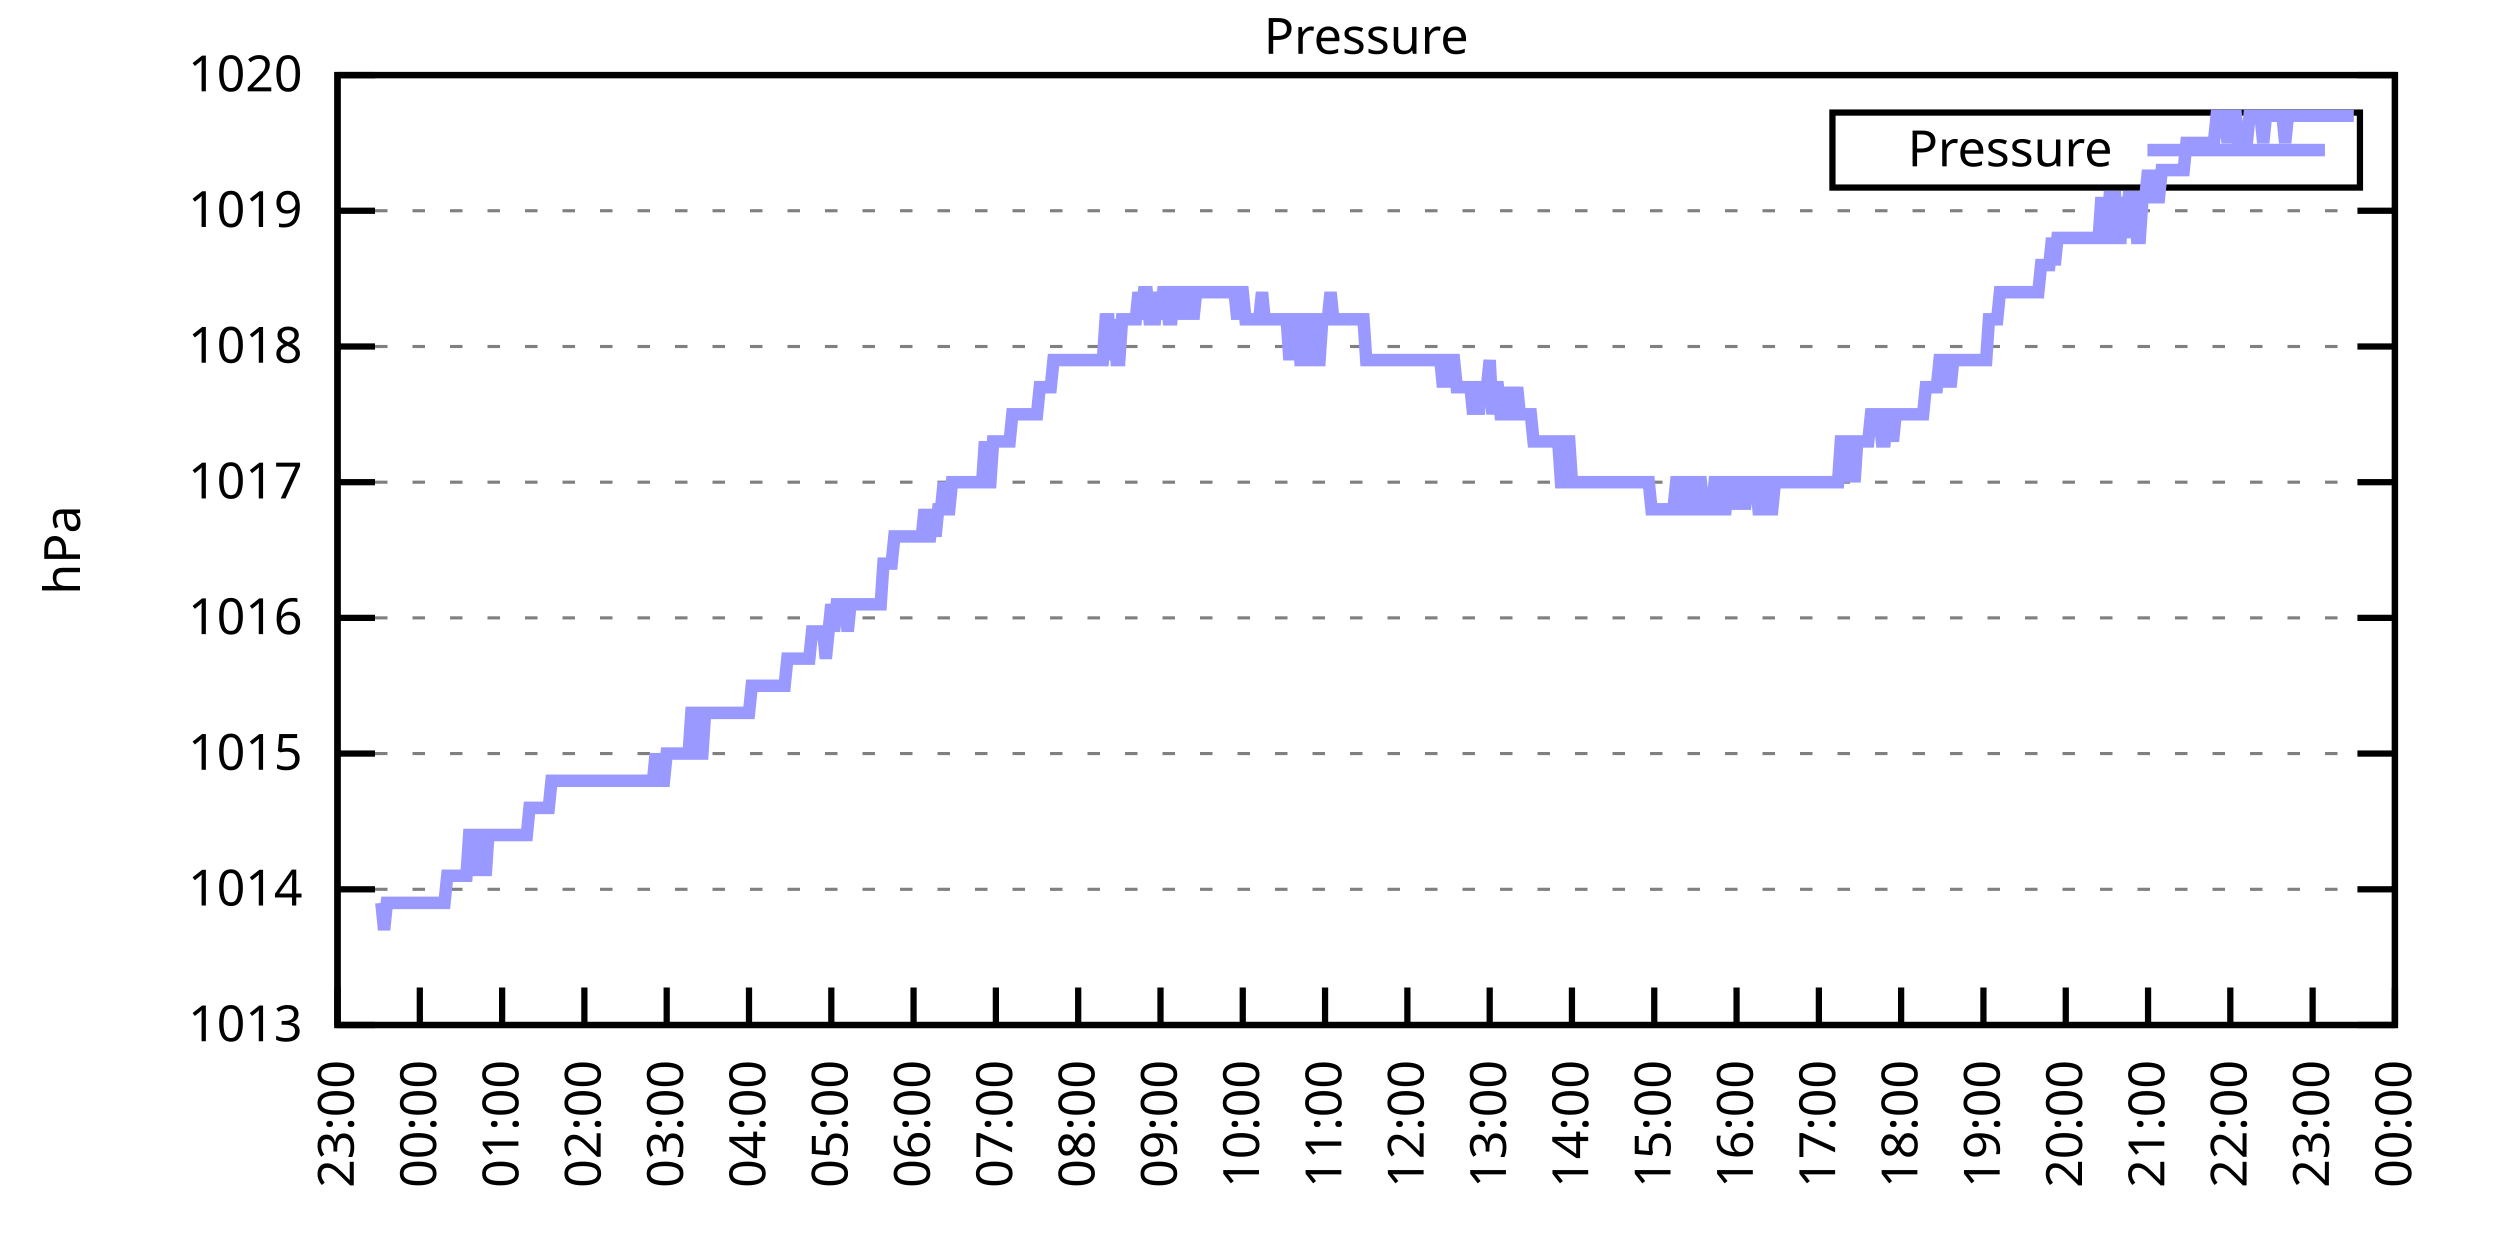
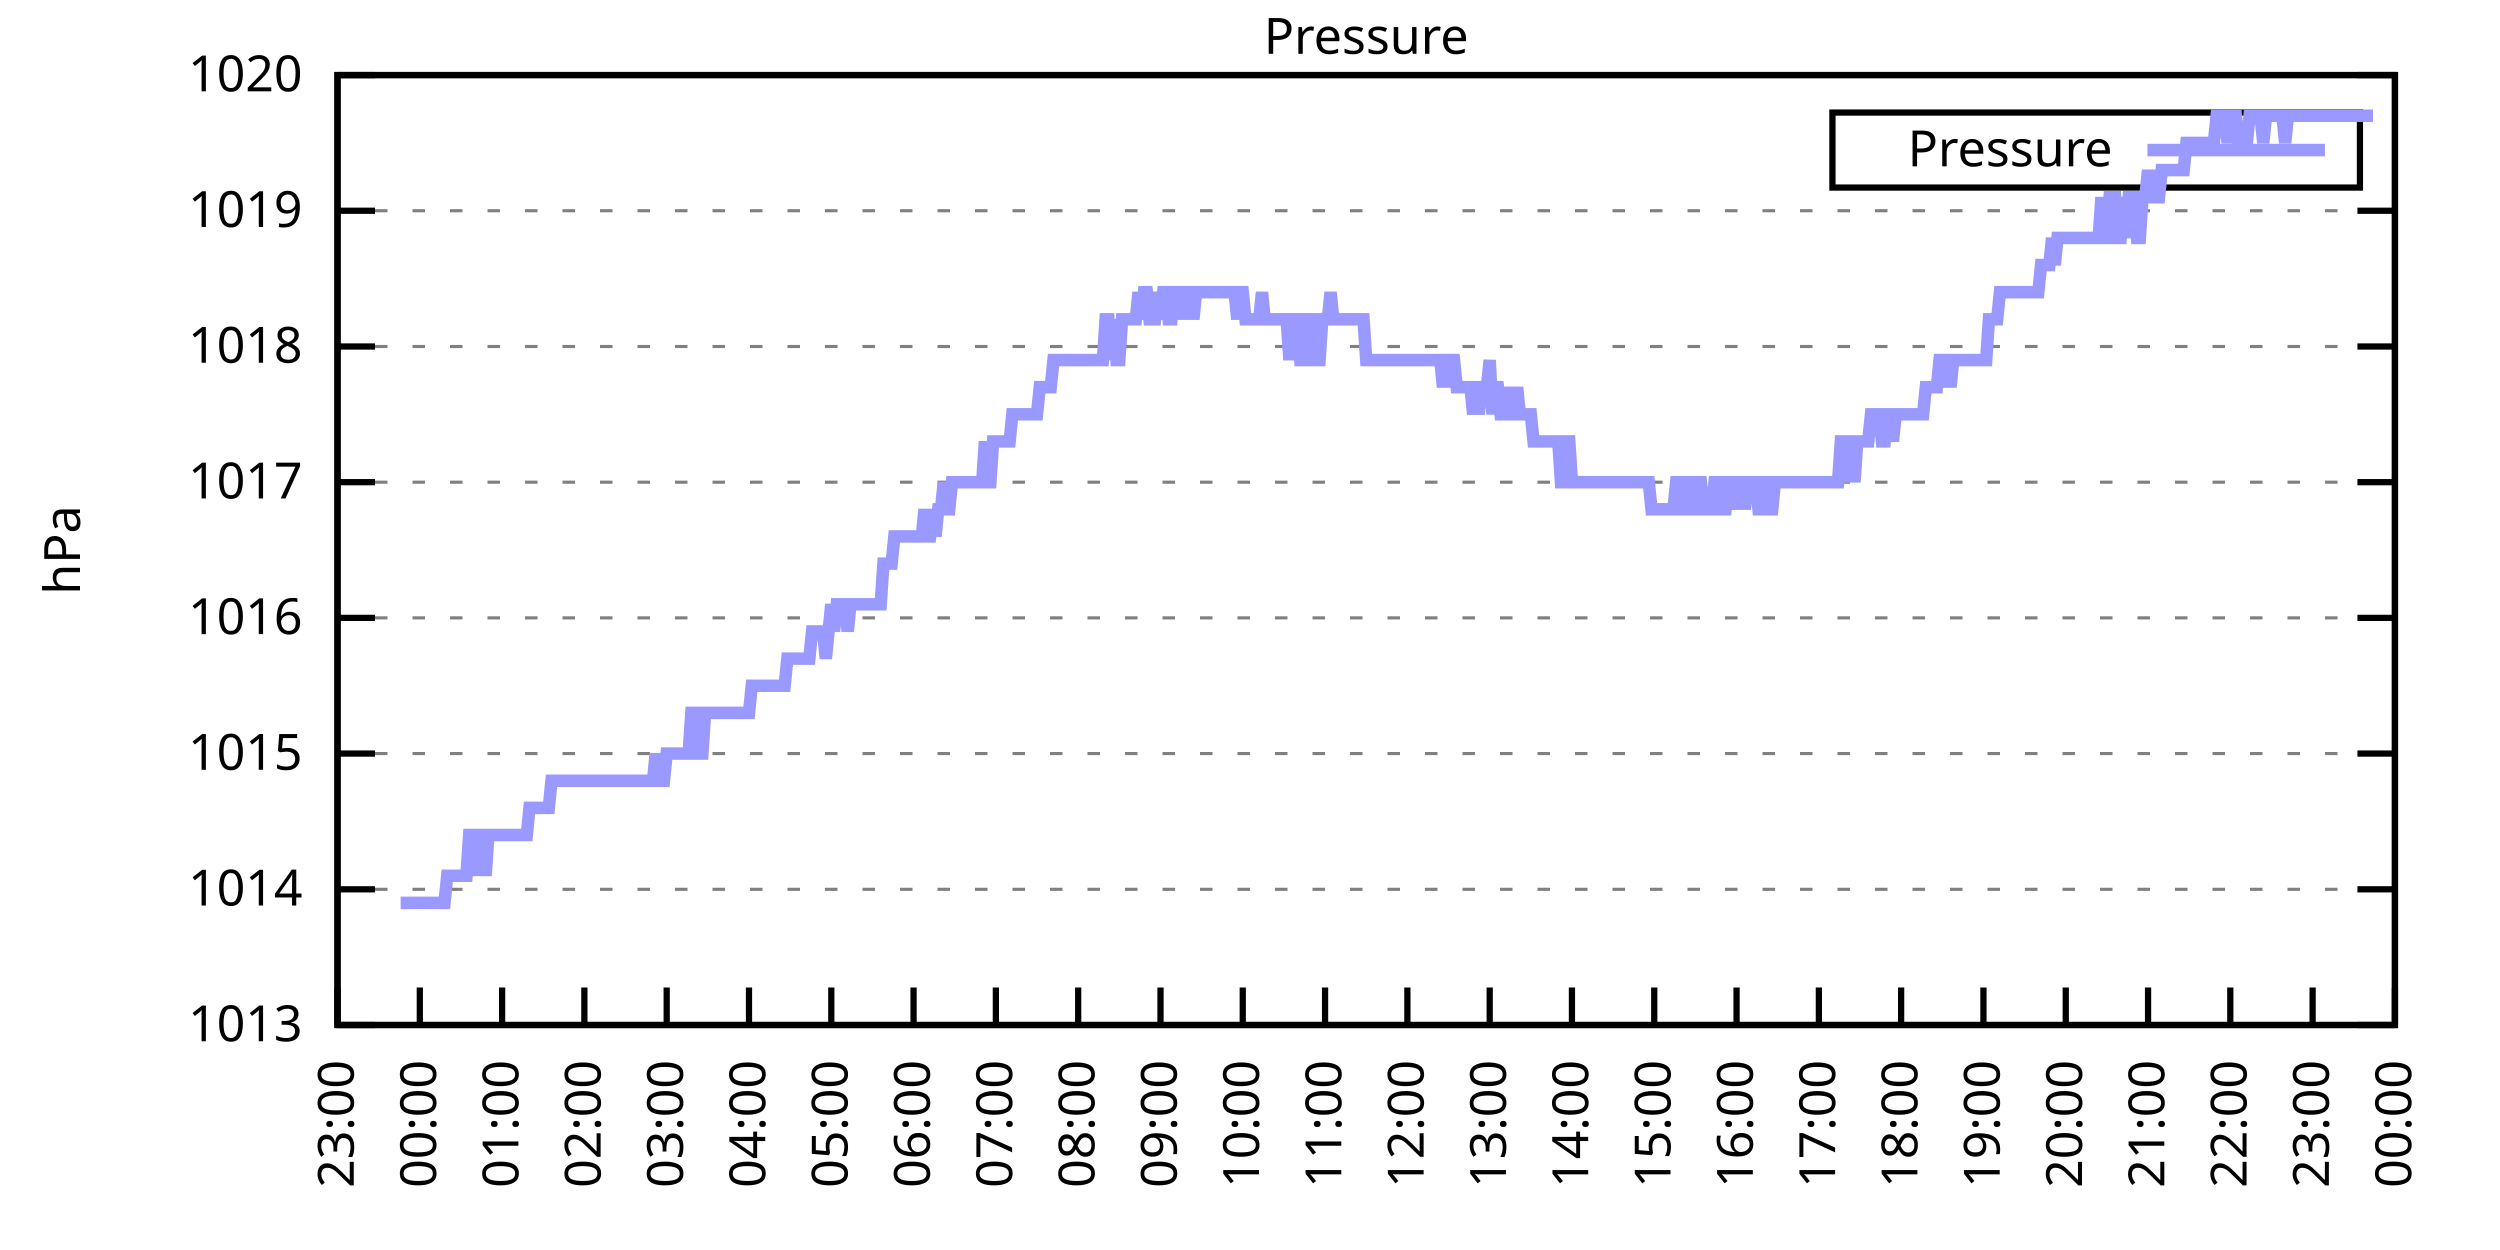
<svg xmlns="http://www.w3.org/2000/svg" xmlns:xlink="http://www.w3.org/1999/xlink" width="400" height="200" viewBox="0 0 400 200">
  <g id="gnuplot_canvas">
    <rect x="0" y="0" width="400" height="200" fill="none" />
    <defs>
      <circle id="gpDot" r="0.5" stroke-width="0.5" stroke="currentColor" />
      <path id="gpPt0" stroke-width="0.333" stroke="currentColor" d="M-1,0 h2 M0,-1 v2" />
      <path id="gpPt1" stroke-width="0.333" stroke="currentColor" d="M-1,-1 L1,1 M1,-1 L-1,1" />
      <path id="gpPt2" stroke-width="0.333" stroke="currentColor" d="M-1,0 L1,0 M0,-1 L0,1 M-1,-1 L1,1 M-1,1 L1,-1" />
      <rect id="gpPt3" stroke-width="0.333" stroke="currentColor" x="-1" y="-1" width="2" height="2" />
      <rect id="gpPt4" stroke-width="0.333" stroke="currentColor" fill="currentColor" x="-1" y="-1" width="2" height="2" />
      <circle id="gpPt5" stroke-width="0.333" stroke="currentColor" cx="0" cy="0" r="1" />
      <use xlink:href="#gpPt5" id="gpPt6" fill="currentColor" stroke="none" />
      <path id="gpPt7" stroke-width="0.333" stroke="currentColor" d="M0,-1.33 L-1.33,0.67 L1.33,0.67 z" />
      <use xlink:href="#gpPt7" id="gpPt8" fill="currentColor" stroke="none" />
      <use xlink:href="#gpPt7" id="gpPt9" stroke="currentColor" transform="rotate(180)" />
      <use xlink:href="#gpPt9" id="gpPt10" fill="currentColor" stroke="none" />
      <use xlink:href="#gpPt3" id="gpPt11" stroke="currentColor" transform="rotate(45)" />
      <use xlink:href="#gpPt11" id="gpPt12" fill="currentColor" stroke="none" />
      <path id="gpPt13" stroke-width="0.333" stroke="currentColor" d="M0,1.330 L1.265,0.411 L0.782,-1.067 L-0.782,-1.076 L-1.265,0.411 z" />
      <use xlink:href="#gpPt13" id="gpPt14" fill="currentColor" stroke="none" />
      <filter id="textbox" filterUnits="objectBoundingBox" x="0" y="0" height="1" width="1">
        <feFlood flood-color="white" flood-opacity="1" result="bgnd" />
        <feComposite in="SourceGraphic" in2="bgnd" operator="atop" />
      </filter>
      <filter id="greybox" filterUnits="objectBoundingBox" x="0" y="0" height="1" width="1">
        <feFlood flood-color="lightgrey" flood-opacity="1" result="grey" />
        <feComposite in="SourceGraphic" in2="grey" operator="atop" />
      </filter>
    </defs>
    <g fill="none" color="white" stroke="currentColor" stroke-width="1.00" stroke-linecap="butt" stroke-linejoin="miter">
</g>
    <g fill="none" color="black" stroke="currentColor" stroke-width="1.00" stroke-linecap="butt" stroke-linejoin="miter">
      <g stroke="none" shape-rendering="crispEdges">
        <polygon fill="rgb(255, 255, 255)" points="54.00,164.00 383.18,164.00 383.18,12.02 54.00,12.02 " />
      </g>
    </g>
    <g fill="none" color="black" stroke="currentColor" stroke-width="1.00" stroke-linecap="butt" stroke-linejoin="miter">
</g>
    <g fill="none" color="black" stroke="black" stroke-width="0.50" stroke-linecap="butt" stroke-linejoin="miter">
</g>
    <g fill="none" color="gray" stroke="currentColor" stroke-width="0.50" stroke-linecap="butt" stroke-linejoin="miter">
      <path stroke="gray" stroke-dasharray="2,4" class="gridline" d="M54.00,164.00 L383.19,164.00  " />
    </g>
    <g fill="none" color="gray" stroke="gray" stroke-width="1.00" stroke-linecap="butt" stroke-linejoin="miter">
</g>
    <g fill="none" color="black" stroke="currentColor" stroke-width="1.00" stroke-linecap="butt" stroke-linejoin="miter">
      <path stroke="black" d="M54.00,164.00 L60.00,164.00 M383.19,164.00 L377.19,164.00  " />
      <g transform="translate(48.40,166.60)" stroke="none" fill="black" font-family="Sans" font-size="8.00" text-anchor="end">
        <text>
          <tspan font-family="Sans"> 1013</tspan>
        </text>
      </g>
    </g>
    <g fill="none" color="black" stroke="currentColor" stroke-width="1.00" stroke-linecap="butt" stroke-linejoin="miter">
</g>
    <g fill="none" color="black" stroke="black" stroke-width="0.50" stroke-linecap="butt" stroke-linejoin="miter">
</g>
    <g fill="none" color="gray" stroke="currentColor" stroke-width="0.50" stroke-linecap="butt" stroke-linejoin="miter">
      <path stroke="gray" stroke-dasharray="2,4" class="gridline" d="M54.00,142.29 L383.19,142.29  " />
    </g>
    <g fill="none" color="gray" stroke="gray" stroke-width="1.00" stroke-linecap="butt" stroke-linejoin="miter">
</g>
    <g fill="none" color="black" stroke="currentColor" stroke-width="1.00" stroke-linecap="butt" stroke-linejoin="miter">
      <path stroke="black" d="M54.00,142.29 L60.00,142.29 M383.19,142.29 L377.19,142.29  " />
      <g transform="translate(48.40,144.89)" stroke="none" fill="black" font-family="Sans" font-size="8.00" text-anchor="end">
        <text>
          <tspan font-family="Sans"> 1014</tspan>
        </text>
      </g>
    </g>
    <g fill="none" color="black" stroke="currentColor" stroke-width="1.00" stroke-linecap="butt" stroke-linejoin="miter">
</g>
    <g fill="none" color="black" stroke="black" stroke-width="0.50" stroke-linecap="butt" stroke-linejoin="miter">
</g>
    <g fill="none" color="gray" stroke="currentColor" stroke-width="0.50" stroke-linecap="butt" stroke-linejoin="miter">
      <path stroke="gray" stroke-dasharray="2,4" class="gridline" d="M54.00,120.57 L383.19,120.57  " />
    </g>
    <g fill="none" color="gray" stroke="gray" stroke-width="1.00" stroke-linecap="butt" stroke-linejoin="miter">
</g>
    <g fill="none" color="black" stroke="currentColor" stroke-width="1.00" stroke-linecap="butt" stroke-linejoin="miter">
      <path stroke="black" d="M54.00,120.57 L60.00,120.57 M383.19,120.57 L377.19,120.57  " />
      <g transform="translate(48.40,123.17)" stroke="none" fill="black" font-family="Sans" font-size="8.00" text-anchor="end">
        <text>
          <tspan font-family="Sans"> 1015</tspan>
        </text>
      </g>
    </g>
    <g fill="none" color="black" stroke="currentColor" stroke-width="1.00" stroke-linecap="butt" stroke-linejoin="miter">
</g>
    <g fill="none" color="black" stroke="black" stroke-width="0.50" stroke-linecap="butt" stroke-linejoin="miter">
</g>
    <g fill="none" color="gray" stroke="currentColor" stroke-width="0.50" stroke-linecap="butt" stroke-linejoin="miter">
      <path stroke="gray" stroke-dasharray="2,4" class="gridline" d="M54.00,98.86 L383.19,98.86  " />
    </g>
    <g fill="none" color="gray" stroke="gray" stroke-width="1.00" stroke-linecap="butt" stroke-linejoin="miter">
</g>
    <g fill="none" color="black" stroke="currentColor" stroke-width="1.00" stroke-linecap="butt" stroke-linejoin="miter">
      <path stroke="black" d="M54.00,98.86 L60.00,98.86 M383.19,98.86 L377.19,98.86  " />
      <g transform="translate(48.40,101.46)" stroke="none" fill="black" font-family="Sans" font-size="8.00" text-anchor="end">
        <text>
          <tspan font-family="Sans"> 1016</tspan>
        </text>
      </g>
    </g>
    <g fill="none" color="black" stroke="currentColor" stroke-width="1.00" stroke-linecap="butt" stroke-linejoin="miter">
</g>
    <g fill="none" color="black" stroke="black" stroke-width="0.50" stroke-linecap="butt" stroke-linejoin="miter">
</g>
    <g fill="none" color="gray" stroke="currentColor" stroke-width="0.50" stroke-linecap="butt" stroke-linejoin="miter">
      <path stroke="gray" stroke-dasharray="2,4" class="gridline" d="M54.00,77.15 L383.19,77.15  " />
    </g>
    <g fill="none" color="gray" stroke="gray" stroke-width="1.00" stroke-linecap="butt" stroke-linejoin="miter">
</g>
    <g fill="none" color="black" stroke="currentColor" stroke-width="1.00" stroke-linecap="butt" stroke-linejoin="miter">
      <path stroke="black" d="M54.00,77.15 L60.00,77.15 M383.19,77.15 L377.19,77.15  " />
      <g transform="translate(48.40,79.75)" stroke="none" fill="black" font-family="Sans" font-size="8.00" text-anchor="end">
        <text>
          <tspan font-family="Sans"> 1017</tspan>
        </text>
      </g>
    </g>
    <g fill="none" color="black" stroke="currentColor" stroke-width="1.00" stroke-linecap="butt" stroke-linejoin="miter">
</g>
    <g fill="none" color="black" stroke="black" stroke-width="0.50" stroke-linecap="butt" stroke-linejoin="miter">
</g>
    <g fill="none" color="gray" stroke="currentColor" stroke-width="0.50" stroke-linecap="butt" stroke-linejoin="miter">
      <path stroke="gray" stroke-dasharray="2,4" class="gridline" d="M54.00,55.44 L383.19,55.44  " />
    </g>
    <g fill="none" color="gray" stroke="gray" stroke-width="1.00" stroke-linecap="butt" stroke-linejoin="miter">
</g>
    <g fill="none" color="black" stroke="currentColor" stroke-width="1.00" stroke-linecap="butt" stroke-linejoin="miter">
      <path stroke="black" d="M54.00,55.44 L60.00,55.44 M383.19,55.44 L377.19,55.44  " />
      <g transform="translate(48.40,58.04)" stroke="none" fill="black" font-family="Sans" font-size="8.00" text-anchor="end">
        <text>
          <tspan font-family="Sans"> 1018</tspan>
        </text>
      </g>
    </g>
    <g fill="none" color="black" stroke="currentColor" stroke-width="1.00" stroke-linecap="butt" stroke-linejoin="miter">
</g>
    <g fill="none" color="black" stroke="black" stroke-width="0.50" stroke-linecap="butt" stroke-linejoin="miter">
</g>
    <g fill="none" color="gray" stroke="currentColor" stroke-width="0.50" stroke-linecap="butt" stroke-linejoin="miter">
      <path stroke="gray" stroke-dasharray="2,4" class="gridline" d="M54.00,33.72 L383.19,33.72  " />
    </g>
    <g fill="none" color="gray" stroke="gray" stroke-width="1.00" stroke-linecap="butt" stroke-linejoin="miter">
</g>
    <g fill="none" color="black" stroke="currentColor" stroke-width="1.00" stroke-linecap="butt" stroke-linejoin="miter">
      <path stroke="black" d="M54.00,33.72 L60.00,33.72 M383.19,33.72 L377.19,33.72  " />
      <g transform="translate(48.40,36.32)" stroke="none" fill="black" font-family="Sans" font-size="8.00" text-anchor="end">
        <text>
          <tspan font-family="Sans"> 1019</tspan>
        </text>
      </g>
    </g>
    <g fill="none" color="black" stroke="currentColor" stroke-width="1.00" stroke-linecap="butt" stroke-linejoin="miter">
</g>
    <g fill="none" color="black" stroke="black" stroke-width="0.50" stroke-linecap="butt" stroke-linejoin="miter">
</g>
    <g fill="none" color="gray" stroke="currentColor" stroke-width="0.50" stroke-linecap="butt" stroke-linejoin="miter">
      <path stroke="gray" stroke-dasharray="2,4" class="gridline" d="M54.00,12.01 L383.19,12.01  " />
    </g>
    <g fill="none" color="gray" stroke="gray" stroke-width="1.00" stroke-linecap="butt" stroke-linejoin="miter">
</g>
    <g fill="none" color="black" stroke="currentColor" stroke-width="1.00" stroke-linecap="butt" stroke-linejoin="miter">
      <path stroke="black" d="M54.00,12.01 L60.00,12.01 M383.19,12.01 L377.19,12.01  " />
      <g transform="translate(48.40,14.61)" stroke="none" fill="black" font-family="Sans" font-size="8.00" text-anchor="end">
        <text>
          <tspan font-family="Sans"> 1020</tspan>
        </text>
      </g>
    </g>
    <g fill="none" color="black" stroke="currentColor" stroke-width="1.00" stroke-linecap="butt" stroke-linejoin="miter">
      <path stroke="black" d="M54.00,164.00 L54.00,158.00  " />
      <g transform="translate(56.60,169.60) rotate(270.00)" stroke="none" fill="black" font-family="Sans" font-size="8.00" text-anchor="end">
        <text>
          <tspan font-family="Sans">23:00</tspan>
        </text>
      </g>
    </g>
    <g fill="none" color="black" stroke="currentColor" stroke-width="1.00" stroke-linecap="butt" stroke-linejoin="miter">
      <path stroke="black" d="M67.17,164.00 L67.17,158.00  " />
      <g transform="translate(69.77,169.60) rotate(270.00)" stroke="none" fill="black" font-family="Sans" font-size="8.00" text-anchor="end">
        <text>
          <tspan font-family="Sans">00:00</tspan>
        </text>
      </g>
    </g>
    <g fill="none" color="black" stroke="currentColor" stroke-width="1.00" stroke-linecap="butt" stroke-linejoin="miter">
      <path stroke="black" d="M80.34,164.00 L80.34,158.00  " />
      <g transform="translate(82.94,169.60) rotate(270.00)" stroke="none" fill="black" font-family="Sans" font-size="8.00" text-anchor="end">
        <text>
          <tspan font-family="Sans">01:00</tspan>
        </text>
      </g>
    </g>
    <g fill="none" color="black" stroke="currentColor" stroke-width="1.00" stroke-linecap="butt" stroke-linejoin="miter">
      <path stroke="black" d="M93.50,164.00 L93.50,158.00  " />
      <g transform="translate(96.10,169.60) rotate(270.00)" stroke="none" fill="black" font-family="Sans" font-size="8.00" text-anchor="end">
        <text>
          <tspan font-family="Sans">02:00</tspan>
        </text>
      </g>
    </g>
    <g fill="none" color="black" stroke="currentColor" stroke-width="1.00" stroke-linecap="butt" stroke-linejoin="miter">
      <path stroke="black" d="M106.67,164.00 L106.67,158.00  " />
      <g transform="translate(109.27,169.60) rotate(270.00)" stroke="none" fill="black" font-family="Sans" font-size="8.00" text-anchor="end">
        <text>
          <tspan font-family="Sans">03:00</tspan>
        </text>
      </g>
    </g>
    <g fill="none" color="black" stroke="currentColor" stroke-width="1.00" stroke-linecap="butt" stroke-linejoin="miter">
      <path stroke="black" d="M119.84,164.00 L119.84,158.00  " />
      <g transform="translate(122.44,169.60) rotate(270.00)" stroke="none" fill="black" font-family="Sans" font-size="8.00" text-anchor="end">
        <text>
          <tspan font-family="Sans">04:00</tspan>
        </text>
      </g>
    </g>
    <g fill="none" color="black" stroke="currentColor" stroke-width="1.00" stroke-linecap="butt" stroke-linejoin="miter">
      <path stroke="black" d="M133.01,164.00 L133.01,158.00  " />
      <g transform="translate(135.61,169.60) rotate(270.00)" stroke="none" fill="black" font-family="Sans" font-size="8.00" text-anchor="end">
        <text>
          <tspan font-family="Sans">05:00</tspan>
        </text>
      </g>
    </g>
    <g fill="none" color="black" stroke="currentColor" stroke-width="1.00" stroke-linecap="butt" stroke-linejoin="miter">
      <path stroke="black" d="M146.17,164.00 L146.17,158.00  " />
      <g transform="translate(148.77,169.60) rotate(270.00)" stroke="none" fill="black" font-family="Sans" font-size="8.00" text-anchor="end">
        <text>
          <tspan font-family="Sans">06:00</tspan>
        </text>
      </g>
    </g>
    <g fill="none" color="black" stroke="currentColor" stroke-width="1.00" stroke-linecap="butt" stroke-linejoin="miter">
      <path stroke="black" d="M159.34,164.00 L159.34,158.00  " />
      <g transform="translate(161.94,169.60) rotate(270.00)" stroke="none" fill="black" font-family="Sans" font-size="8.00" text-anchor="end">
        <text>
          <tspan font-family="Sans">07:00</tspan>
        </text>
      </g>
    </g>
    <g fill="none" color="black" stroke="currentColor" stroke-width="1.00" stroke-linecap="butt" stroke-linejoin="miter">
      <path stroke="black" d="M172.51,164.00 L172.51,158.00  " />
      <g transform="translate(175.11,169.60) rotate(270.00)" stroke="none" fill="black" font-family="Sans" font-size="8.00" text-anchor="end">
        <text>
          <tspan font-family="Sans">08:00</tspan>
        </text>
      </g>
    </g>
    <g fill="none" color="black" stroke="currentColor" stroke-width="1.00" stroke-linecap="butt" stroke-linejoin="miter">
      <path stroke="black" d="M185.68,164.00 L185.68,158.00  " />
      <g transform="translate(188.28,169.60) rotate(270.00)" stroke="none" fill="black" font-family="Sans" font-size="8.00" text-anchor="end">
        <text>
          <tspan font-family="Sans">09:00</tspan>
        </text>
      </g>
    </g>
    <g fill="none" color="black" stroke="currentColor" stroke-width="1.00" stroke-linecap="butt" stroke-linejoin="miter">
      <path stroke="black" d="M198.84,164.00 L198.84,158.00  " />
      <g transform="translate(201.44,169.60) rotate(270.00)" stroke="none" fill="black" font-family="Sans" font-size="8.00" text-anchor="end">
        <text>
          <tspan font-family="Sans">10:00</tspan>
        </text>
      </g>
    </g>
    <g fill="none" color="black" stroke="currentColor" stroke-width="1.00" stroke-linecap="butt" stroke-linejoin="miter">
      <path stroke="black" d="M212.01,164.00 L212.01,158.00  " />
      <g transform="translate(214.61,169.60) rotate(270.00)" stroke="none" fill="black" font-family="Sans" font-size="8.00" text-anchor="end">
        <text>
          <tspan font-family="Sans">11:00</tspan>
        </text>
      </g>
    </g>
    <g fill="none" color="black" stroke="currentColor" stroke-width="1.00" stroke-linecap="butt" stroke-linejoin="miter">
      <path stroke="black" d="M225.18,164.00 L225.18,158.00  " />
      <g transform="translate(227.78,169.60) rotate(270.00)" stroke="none" fill="black" font-family="Sans" font-size="8.00" text-anchor="end">
        <text>
          <tspan font-family="Sans">12:00</tspan>
        </text>
      </g>
    </g>
    <g fill="none" color="black" stroke="currentColor" stroke-width="1.00" stroke-linecap="butt" stroke-linejoin="miter">
      <path stroke="black" d="M238.35,164.00 L238.35,158.00  " />
      <g transform="translate(240.95,169.60) rotate(270.00)" stroke="none" fill="black" font-family="Sans" font-size="8.00" text-anchor="end">
        <text>
          <tspan font-family="Sans">13:00</tspan>
        </text>
      </g>
    </g>
    <g fill="none" color="black" stroke="currentColor" stroke-width="1.00" stroke-linecap="butt" stroke-linejoin="miter">
      <path stroke="black" d="M251.51,164.00 L251.51,158.00  " />
      <g transform="translate(254.11,169.60) rotate(270.00)" stroke="none" fill="black" font-family="Sans" font-size="8.00" text-anchor="end">
        <text>
          <tspan font-family="Sans">14:00</tspan>
        </text>
      </g>
    </g>
    <g fill="none" color="black" stroke="currentColor" stroke-width="1.00" stroke-linecap="butt" stroke-linejoin="miter">
      <path stroke="black" d="M264.68,164.00 L264.68,158.00  " />
      <g transform="translate(267.28,169.60) rotate(270.00)" stroke="none" fill="black" font-family="Sans" font-size="8.00" text-anchor="end">
        <text>
          <tspan font-family="Sans">15:00</tspan>
        </text>
      </g>
    </g>
    <g fill="none" color="black" stroke="currentColor" stroke-width="1.00" stroke-linecap="butt" stroke-linejoin="miter">
      <path stroke="black" d="M277.85,164.00 L277.85,158.00  " />
      <g transform="translate(280.45,169.60) rotate(270.00)" stroke="none" fill="black" font-family="Sans" font-size="8.00" text-anchor="end">
        <text>
          <tspan font-family="Sans">16:00</tspan>
        </text>
      </g>
    </g>
    <g fill="none" color="black" stroke="currentColor" stroke-width="1.00" stroke-linecap="butt" stroke-linejoin="miter">
      <path stroke="black" d="M291.02,164.00 L291.02,158.00  " />
      <g transform="translate(293.62,169.60) rotate(270.00)" stroke="none" fill="black" font-family="Sans" font-size="8.00" text-anchor="end">
        <text>
          <tspan font-family="Sans">17:00</tspan>
        </text>
      </g>
    </g>
    <g fill="none" color="black" stroke="currentColor" stroke-width="1.00" stroke-linecap="butt" stroke-linejoin="miter">
      <path stroke="black" d="M304.18,164.00 L304.18,158.00  " />
      <g transform="translate(306.78,169.60) rotate(270.00)" stroke="none" fill="black" font-family="Sans" font-size="8.00" text-anchor="end">
        <text>
          <tspan font-family="Sans">18:00</tspan>
        </text>
      </g>
    </g>
    <g fill="none" color="black" stroke="currentColor" stroke-width="1.00" stroke-linecap="butt" stroke-linejoin="miter">
      <path stroke="black" d="M317.35,164.00 L317.35,158.00  " />
      <g transform="translate(319.95,169.60) rotate(270.00)" stroke="none" fill="black" font-family="Sans" font-size="8.00" text-anchor="end">
        <text>
          <tspan font-family="Sans">19:00</tspan>
        </text>
      </g>
    </g>
    <g fill="none" color="black" stroke="currentColor" stroke-width="1.00" stroke-linecap="butt" stroke-linejoin="miter">
      <path stroke="black" d="M330.52,164.00 L330.52,158.00  " />
      <g transform="translate(333.12,169.60) rotate(270.00)" stroke="none" fill="black" font-family="Sans" font-size="8.00" text-anchor="end">
        <text>
          <tspan font-family="Sans">20:00</tspan>
        </text>
      </g>
    </g>
    <g fill="none" color="black" stroke="currentColor" stroke-width="1.00" stroke-linecap="butt" stroke-linejoin="miter">
      <path stroke="black" d="M343.69,164.00 L343.69,158.00  " />
      <g transform="translate(346.29,169.60) rotate(270.00)" stroke="none" fill="black" font-family="Sans" font-size="8.00" text-anchor="end">
        <text>
          <tspan font-family="Sans">21:00</tspan>
        </text>
      </g>
    </g>
    <g fill="none" color="black" stroke="currentColor" stroke-width="1.00" stroke-linecap="butt" stroke-linejoin="miter">
      <path stroke="black" d="M356.85,164.00 L356.85,158.00  " />
      <g transform="translate(359.45,169.60) rotate(270.00)" stroke="none" fill="black" font-family="Sans" font-size="8.00" text-anchor="end">
        <text>
          <tspan font-family="Sans">22:00</tspan>
        </text>
      </g>
    </g>
    <g fill="none" color="black" stroke="currentColor" stroke-width="1.00" stroke-linecap="butt" stroke-linejoin="miter">
      <path stroke="black" d="M370.02,164.00 L370.02,158.00  " />
      <g transform="translate(372.62,169.60) rotate(270.00)" stroke="none" fill="black" font-family="Sans" font-size="8.00" text-anchor="end">
        <text>
          <tspan font-family="Sans">23:00</tspan>
        </text>
      </g>
    </g>
    <g fill="none" color="black" stroke="currentColor" stroke-width="1.00" stroke-linecap="butt" stroke-linejoin="miter">
      <path stroke="black" d="M383.19,164.00 L383.19,158.00  " />
      <g transform="translate(385.79,169.60) rotate(270.00)" stroke="none" fill="black" font-family="Sans" font-size="8.00" text-anchor="end">
        <text>
          <tspan font-family="Sans">00:00</tspan>
        </text>
      </g>
    </g>
    <g fill="none" color="black" stroke="currentColor" stroke-width="1.00" stroke-linecap="butt" stroke-linejoin="miter">
</g>
    <g fill="none" color="black" stroke="currentColor" stroke-width="1.00" stroke-linecap="butt" stroke-linejoin="miter">
      <path stroke="black" d="M54.00,12.01 L54.00,164.00 L383.19,164.00 L383.19,12.01 L54.00,12.01 Z  " />
    </g>
    <g fill="none" color="black" stroke="currentColor" stroke-width="1.00" stroke-linecap="butt" stroke-linejoin="miter">
</g>
    <g fill="none" color="black" stroke="currentColor" stroke-width="1.00" stroke-linecap="butt" stroke-linejoin="miter">
      <path stroke="black" d="M293.19,30.01 L293.19,18.01 L377.59,18.01 L377.59,30.01 L293.19,30.01 Z  " />
    </g>
    <g id="Pressure_plot_1">
      <g fill="none" color="white" stroke="black" stroke-width="2.00" stroke-linecap="butt" stroke-linejoin="miter">
</g>
      <g fill="none" color="black" stroke="currentColor" stroke-width="2.00" stroke-linecap="butt" stroke-linejoin="miter">
        <g transform="translate(337.99,26.61)" stroke="none" fill="black" font-family="Sans" font-size="8.00" text-anchor="end">
          <text>
            <tspan font-family="Sans">Pressure</tspan>
          </text>
        </g>
      </g>
      <g fill="none" color="black" stroke="currentColor" stroke-width="2.00" stroke-linecap="butt" stroke-linejoin="miter">
-         <path stroke="rgb(153, 153, 255)" d="M343.59,24.01 L371.99,24.01 M61.02,144.46 L61.46,148.80 L61.90,144.46 L62.34,144.46 L62.78,144.46 L63.22,144.46   L63.66,144.46 L64.10,144.46 L64.53,144.46 L64.97,144.46 L65.41,144.46 L65.85,144.46 L66.29,144.46 L66.73,144.46   L67.17,144.46 L67.61,144.46 L68.05,144.46 L68.48,144.46 L68.92,144.46 L69.36,144.46 L69.80,144.46 L70.24,144.46   L70.68,144.46 L71.12,144.46 L71.56,140.12 L72.00,140.12 L72.43,140.12 L72.87,140.12 L73.31,140.12 L73.75,140.12   L74.19,140.12 L74.63,140.12 L75.07,133.60 L75.51,133.60 L75.95,140.12 L76.38,133.60 L76.82,133.60 L77.26,133.60   L77.70,140.12 L78.14,133.60 L78.58,133.60 L79.02,133.60 L79.46,133.60 L79.90,133.60 L80.34,133.60 L80.77,133.60   L81.21,133.60 L81.65,133.60 L82.09,133.60 L82.53,133.60 L82.97,133.60 L83.41,133.60 L83.85,133.60 L84.29,133.60   L84.72,129.26 L85.16,129.26 L85.60,129.26 L86.04,129.26 L86.48,129.26 L86.92,129.26 L87.36,129.26 L87.80,129.26   L88.24,124.92 L88.67,124.92 L89.11,124.92 L89.55,124.92 L89.99,124.92 L90.43,124.92 L90.87,124.92 L91.31,124.92   L91.75,124.92 L92.19,124.92 L92.62,124.92 L93.06,124.92 L93.50,124.92 L93.94,124.92 L94.38,124.92 L94.82,124.92   L95.26,124.92 L95.70,124.92 L96.14,124.92 L96.58,124.92 L97.01,124.92 L97.45,124.92 L97.89,124.92 L98.33,124.92   L98.77,124.92 L99.21,124.92 L99.65,124.92 L100.09,124.92 L100.53,124.92 L100.96,124.92 L101.40,124.92 L101.84,124.92   L102.28,124.92 L102.72,124.92 L103.16,124.92 L103.60,124.92 L104.04,124.92 L104.48,124.92 L104.91,120.57 L105.35,124.92   L105.79,124.92 L106.23,124.92 L106.67,120.57 L107.11,120.57 L107.55,120.57 L107.99,120.57 L108.43,120.57 L108.87,120.57   L109.30,120.57 L109.74,120.57 L110.18,120.57 L110.62,114.06 L111.06,114.06 L111.50,120.57 L111.94,120.57 L112.38,120.57   L112.82,114.06 L113.25,114.06 L113.69,114.06 L114.13,114.06 L114.57,114.06 L115.01,114.06 L115.45,114.06 L115.89,114.06   L116.33,114.06 L116.77,114.06 L117.20,114.06 L117.64,114.06 L118.08,114.06 L118.52,114.06 L118.96,114.06 L119.40,114.06   L119.84,114.06 L120.28,109.72 L120.72,109.72 L121.15,109.72 L121.59,109.72 L122.03,109.72 L122.47,109.72 L122.91,109.72   L123.35,109.72 L123.79,109.72 L124.23,109.72 L124.67,109.72 L125.11,109.72 L125.54,109.72 L125.98,105.38 L126.42,105.38   L126.86,105.38 L127.30,105.38 L127.74,105.38 L128.18,105.38 L128.62,105.38 L129.06,105.38 L129.49,105.38 L129.93,101.03   L130.37,101.03 L130.81,101.03 L131.25,101.03 L131.69,101.03 L132.13,105.38 L132.57,101.03 L133.01,96.69 L133.44,101.03   L133.88,96.69 L134.32,96.69 L134.76,96.69 L135.20,96.69 L135.64,101.03 L136.08,96.69 L136.52,96.69 L136.96,96.69   L137.39,96.69 L137.83,96.69 L138.27,96.69 L138.71,96.69 L139.15,96.69 L139.59,96.69 L140.03,96.69 L140.47,96.69   L140.91,96.69 L141.35,90.18 L141.78,90.18 L142.22,90.18 L142.66,90.18 L143.10,85.83 L143.54,85.83 L143.98,85.83   L144.42,85.83 L144.86,85.83 L145.30,85.83 L145.73,85.83 L146.17,85.83 L146.61,85.83 L147.05,85.83 L147.49,85.83   L147.93,81.49 L148.37,85.83 L148.81,85.83 L149.25,81.49 L149.68,85.83 L150.12,81.49 L150.56,81.49 L151.00,77.15   L151.44,81.49 L151.88,81.49 L152.32,77.15 L152.76,77.15 L153.20,77.15 L153.63,77.15 L154.07,77.15 L154.51,77.15   L154.95,77.15 L155.39,77.15 L155.83,77.15 L156.27,77.15 L156.71,77.15 L157.15,77.15 L157.59,70.63 L158.02,77.15   L158.46,77.15 L158.90,70.63 L159.34,70.63 L159.78,70.63 L160.22,70.63 L160.66,70.63 L161.10,70.63 L161.54,70.63   L161.97,66.29 L162.41,66.29 L162.85,66.29 L163.29,66.29 L163.73,66.29 L164.17,66.29 L164.61,66.29 L165.05,66.29   L165.49,66.29 L165.92,66.29 L166.36,61.95 L166.80,61.95 L167.24,61.95 L167.68,61.95 L168.12,61.95 L168.56,57.61   L169.00,57.61 L169.44,57.61 L169.87,57.61 L170.31,57.61 L170.75,57.61 L171.19,57.61 L171.63,57.61 L172.07,57.61   L172.51,57.61 L172.95,57.61 L173.39,57.61 L173.83,57.61 L174.26,57.61 L174.70,57.61 L175.14,57.61 L175.58,57.61   L176.02,57.61 L176.46,57.61 L176.90,51.09 L177.34,51.09 L177.78,57.61 L178.21,51.09 L178.65,57.61 L179.09,57.61   L179.53,51.09 L179.97,51.09 L180.41,51.09 L180.85,51.09 L181.29,51.09 L181.73,51.09 L182.16,46.75 L182.60,51.09   L183.04,46.75 L183.48,46.75 L183.92,51.09 L184.36,51.09 L184.80,51.09 L185.24,46.75 L185.68,51.09 L186.11,46.75   L186.55,46.75 L186.99,51.09 L187.43,51.09 L187.87,46.75 L188.31,46.75 L188.75,46.75 L189.19,51.09 L189.63,46.75   L190.07,46.75 L190.50,46.75 L190.94,51.09 L191.38,46.75 L191.82,46.75 L192.26,46.75 L192.70,46.75 L193.14,46.75   L193.58,46.75 L194.02,46.75 L194.45,46.75 L194.89,46.75 L195.33,46.75 L195.77,46.75 L196.21,46.75 L196.65,46.75   L197.09,46.75 L197.53,46.75 L197.97,51.09 L198.40,46.75 L198.84,46.75 L199.28,51.09 L199.72,51.09 L200.16,51.09   L200.60,51.09 L201.04,51.09 L201.48,51.09 L201.92,46.75 L202.35,51.09 L202.79,51.09 L203.23,51.09 L203.67,51.09   L204.11,51.09 L204.55,51.09 L204.99,51.09 L205.43,51.09 L205.87,51.09 L206.31,57.61 L206.74,51.09 L207.18,51.09   L207.62,51.09 L208.06,57.61 L208.50,57.61 L208.94,51.09 L209.38,51.09 L209.82,51.09 L210.26,57.61 L210.69,57.61   L211.13,57.61 L211.57,51.09 L212.01,51.09 L212.45,51.09 L212.89,46.75 L213.33,51.09 L213.55,51.09 L214.21,51.09   L214.64,51.09 L215.08,51.09 L215.52,51.09 L215.96,51.09 L216.40,51.09 L216.84,51.09 L217.28,51.09 L217.72,51.09   L218.16,51.09 L218.60,57.61 L219.03,57.61 L219.47,57.61 L219.91,57.61 L220.35,57.61 L220.79,57.61 L221.23,57.61   L221.67,57.61 L222.11,57.61 L222.55,57.61 L222.98,57.61 L223.42,57.61 L223.86,57.61 L224.30,57.61 L224.74,57.61   L225.18,57.61 L225.62,57.61 L226.06,57.61 L226.50,57.61 L226.93,57.61 L227.37,57.61 L227.81,57.61 L228.25,57.61   L228.69,57.61 L229.13,57.61 L229.57,57.61 L230.01,57.61 L230.45,57.61 L230.88,61.95 L231.32,57.61 L231.76,61.95   L232.20,57.61 L232.64,57.61 L233.08,61.95 L233.52,61.95 L233.96,61.95 L234.40,61.95 L234.84,61.95 L235.27,61.95   L235.71,66.29 L236.15,61.95 L236.59,66.29 L237.03,61.95 L237.47,61.95 L237.91,61.95 L238.35,57.61 L238.79,66.29   L239.22,61.95 L239.66,61.95 L240.10,66.29 L240.54,66.29 L240.98,66.29 L241.42,61.95 L241.86,66.29 L242.30,66.29   L242.74,61.95 L243.17,66.29 L243.61,66.29 L244.05,66.29 L244.49,66.29 L244.93,66.29 L245.37,70.63 L245.81,70.63   L246.25,70.63 L246.69,70.63 L247.12,70.63 L247.56,70.63 L248.00,70.63 L248.44,70.63 L248.88,70.63 L249.32,70.63   L249.76,77.15 L250.20,77.15 L250.64,70.63 L251.08,70.63 L251.51,77.15 L251.95,77.15 L252.39,77.15 L252.83,77.15   L253.27,77.15 L253.71,77.15 L254.15,77.15 L254.59,77.15 L255.03,77.15 L255.46,77.15 L255.90,77.15 L256.34,77.15   L256.78,77.15 L257.22,77.15 L257.66,77.15 L258.10,77.15 L258.54,77.15 L258.98,77.15 L259.41,77.15 L259.85,77.15   L260.29,77.15 L260.73,77.15 L261.17,77.15 L261.61,77.15 L262.05,77.15 L262.49,77.15 L262.93,77.15 L263.36,77.15   L263.80,77.15 L264.24,81.49 L264.68,81.49 L265.12,81.49 L265.56,81.49 L266.00,81.49 L266.44,81.49 L266.88,81.49   L267.32,81.49 L267.75,81.49 L268.19,77.15 L268.63,77.15 L269.07,81.49 L269.51,81.49 L269.95,77.15 L270.39,77.15   L270.83,81.49 L271.27,81.49 L271.70,77.15 L272.14,77.15 L272.58,81.49 L273.02,81.49 L273.46,81.49 L273.90,81.49   L274.34,77.15 L274.78,77.15 L275.22,81.49 L275.65,81.49 L276.09,81.49 L276.53,77.15 L276.97,77.15 L277.41,81.49   L277.85,77.15 L278.29,77.15 L278.73,77.15 L279.17,81.49 L279.60,77.15 L280.04,77.15 L280.48,77.15 L280.92,77.15   L281.36,81.49 L281.80,81.49 L282.24,77.15 L282.68,77.15 L283.12,81.49 L283.56,81.49 L283.99,77.15 L284.43,77.15   L284.87,77.15 L285.31,77.15 L285.75,77.15 L286.19,77.15 L286.63,77.15 L287.07,77.15 L287.51,77.15 L287.94,77.15   L288.38,77.15 L288.82,77.15 L289.26,77.15 L289.70,77.15 L290.14,77.15 L290.58,77.15 L291.02,77.15 L291.46,77.15   L291.89,77.15 L292.33,77.15 L292.77,77.15 L293.21,77.15 L293.65,77.15 L294.09,77.15 L294.53,70.63 L294.97,70.63   L295.41,70.63 L295.84,77.15 L296.28,70.63 L296.72,77.15 L297.16,70.63 L297.60,70.63 L298.04,70.63 L298.48,70.63   L298.92,70.63 L299.36,66.29 L299.80,66.29 L300.23,66.29 L300.67,66.29 L301.11,70.63 L301.55,70.63 L301.99,66.29   L302.43,66.29 L302.87,70.63 L303.31,66.29 L303.75,66.29 L304.18,66.29 L304.62,66.29 L305.06,66.29 L305.50,66.29   L305.94,66.29 L306.38,66.29 L306.82,66.29 L307.26,66.29 L307.70,66.29 L308.13,61.95 L308.57,61.95 L309.01,61.95   L309.45,61.95 L309.89,61.95 L310.33,57.61 L310.77,57.61 L311.21,61.95 L311.65,57.61 L312.08,61.95 L312.52,57.61   L312.96,57.61 L313.40,57.61 L313.84,57.61 L314.28,57.61 L314.72,57.61 L315.16,57.61 L315.60,57.61 L316.04,57.61   L316.47,57.61 L316.91,57.61 L317.35,57.61 L317.79,57.61 L318.23,51.09 L318.67,51.09 L319.11,51.09 L319.55,51.09   L319.99,46.75 L320.42,46.75 L320.86,46.75 L321.30,46.75 L321.74,46.75 L322.18,46.75 L322.62,46.75 L323.06,46.75   L323.50,46.75 L323.94,46.75 L324.37,46.75 L324.81,46.75 L325.25,46.75 L325.69,46.75 L326.13,46.75 L326.57,42.41   L327.01,42.41 L327.45,42.41 L327.89,42.41 L328.33,38.07 L328.76,42.41 L329.20,38.07 L329.64,38.07 L330.08,38.07   L330.52,38.07 L330.96,38.07 L331.40,38.07 L331.84,38.07 L332.28,38.07 L332.71,38.07 L333.15,38.07 L333.59,38.07   L334.03,38.07 L334.47,38.07 L334.91,38.07 L335.35,38.07 L335.79,38.07 L336.23,31.55 L336.66,38.07 L337.10,38.07   L337.54,31.55 L337.98,31.55 L338.42,31.55 L338.86,38.07 L339.30,38.07 L339.74,31.55 L340.18,38.07 L340.61,31.55   L341.05,31.55 L341.49,31.55 L341.93,38.07 L342.37,38.07 L342.81,31.55 L343.25,31.55 L343.69,27.21 L344.13,31.55   L344.57,27.21 L345.00,31.55 L345.44,31.55 L345.88,27.21 L346.32,27.21 L346.76,27.21 L347.20,27.21 L347.64,27.21   L348.08,27.21 L348.52,27.21 L348.95,27.21 L349.39,27.21 L349.83,22.87 L350.27,22.87 L350.71,22.87 L351.15,22.87   L351.59,22.87 L352.03,22.87 L352.47,22.87 L352.90,22.87 L353.34,22.87 L353.78,22.87 L354.22,22.87 L354.66,18.52   L355.10,18.52 L355.54,18.52 L355.98,18.52 L356.42,22.87 L356.85,18.52 L357.29,18.52 L357.73,18.52 L358.17,22.87   L358.61,22.87 L359.05,22.87 L359.49,22.87 L359.93,18.52 L360.37,18.52 L360.81,18.52 L361.24,18.52 L361.68,18.52   L362.12,22.87 L362.56,18.52 L363.00,18.52 L363.44,18.52 L363.88,18.52 L364.32,18.52 L364.76,18.52 L365.19,18.52   L365.63,22.87 L366.07,18.52 L366.51,18.52 L366.95,18.52 L367.39,18.52 L367.83,18.52 L368.27,18.52 L368.71,18.52   L369.14,18.52 L369.58,18.52 L370.02,18.52 L370.46,18.52 L370.90,18.52 L371.34,18.52 L371.78,18.52 L372.22,18.52   L372.66,18.52 L373.09,18.52 L373.53,18.52 L373.97,18.52 L374.41,18.52 L374.85,18.52 L375.29,18.52 L375.73,18.52   L376.17,18.52 L376.61,18.52  " />
+         <path stroke="rgb(153, 153, 255)" d="M343.59,24.01 L371.99,24.01 M64.10,144.46 L64.53,144.46 L64.97,144.46 L65.41,144.46 L65.85,144.46 L66.29,144.46   L66.73,144.46 L67.17,144.46 L67.61,144.46 L68.05,144.46 L68.48,144.46 L68.92,144.46 L69.36,144.46 L69.80,144.46   L70.24,144.46 L70.68,144.46 L71.12,144.46 L71.56,140.12 L72.00,140.12 L72.43,140.12 L72.87,140.12 L73.31,140.12   L73.75,140.12 L74.19,140.12 L74.63,140.12 L75.07,133.60 L75.51,133.60 L75.95,140.12 L76.38,133.60 L76.82,133.60   L77.26,133.60 L77.70,140.12 L78.14,133.60 L78.58,133.60 L79.02,133.60 L79.46,133.60 L79.90,133.60 L80.34,133.60   L80.77,133.60 L81.21,133.60 L81.65,133.60 L82.09,133.60 L82.53,133.60 L82.97,133.60 L83.41,133.60 L83.85,133.60   L84.29,133.60 L84.72,129.26 L85.16,129.26 L85.60,129.26 L86.04,129.26 L86.48,129.26 L86.92,129.26 L87.36,129.26   L87.80,129.26 L88.24,124.92 L88.67,124.92 L89.11,124.92 L89.55,124.92 L89.99,124.92 L90.43,124.92 L90.87,124.92   L91.31,124.92 L91.75,124.92 L92.19,124.92 L92.62,124.92 L93.06,124.92 L93.50,124.92 L93.94,124.92 L94.38,124.92   L94.82,124.92 L95.26,124.92 L95.70,124.92 L96.14,124.92 L96.58,124.92 L97.01,124.92 L97.45,124.92 L97.89,124.92   L98.33,124.92 L98.77,124.92 L99.21,124.92 L99.65,124.92 L100.09,124.92 L100.53,124.92 L100.96,124.92 L101.40,124.92   L101.84,124.92 L102.28,124.92 L102.72,124.92 L103.16,124.92 L103.60,124.92 L104.04,124.92 L104.48,124.92 L104.91,120.57   L105.35,124.92 L105.79,124.92 L106.23,124.92 L106.67,120.57 L107.11,120.57 L107.55,120.57 L107.99,120.57 L108.43,120.57   L108.87,120.57 L109.30,120.57 L109.74,120.57 L110.18,120.57 L110.62,114.06 L111.06,114.06 L111.50,120.57 L111.94,120.57   L112.38,120.57 L112.82,114.06 L113.25,114.06 L113.69,114.06 L114.13,114.06 L114.57,114.06 L115.01,114.06 L115.45,114.06   L115.89,114.06 L116.33,114.06 L116.77,114.06 L117.20,114.06 L117.64,114.06 L118.08,114.06 L118.52,114.06 L118.96,114.06   L119.40,114.06 L119.84,114.06 L120.28,109.72 L120.72,109.72 L121.15,109.72 L121.59,109.72 L122.03,109.72 L122.47,109.72   L122.91,109.72 L123.35,109.72 L123.79,109.72 L124.23,109.72 L124.67,109.72 L125.11,109.72 L125.54,109.72 L125.98,105.38   L126.42,105.38 L126.86,105.38 L127.30,105.38 L127.74,105.38 L128.18,105.38 L128.62,105.38 L129.06,105.38 L129.49,105.38   L129.93,101.03 L130.37,101.03 L130.81,101.03 L131.25,101.03 L131.69,101.03 L132.13,105.38 L132.57,101.03 L133.01,96.69   L133.44,101.03 L133.88,96.69 L134.32,96.69 L134.76,96.69 L135.20,96.69 L135.64,101.03 L136.08,96.69 L136.52,96.69   L136.96,96.69 L137.39,96.69 L137.83,96.69 L138.27,96.69 L138.71,96.69 L139.15,96.69 L139.59,96.69 L140.03,96.69   L140.47,96.69 L140.91,96.69 L141.35,90.18 L141.78,90.18 L142.22,90.18 L142.66,90.18 L143.10,85.83 L143.54,85.83   L143.98,85.83 L144.42,85.83 L144.86,85.83 L145.30,85.83 L145.73,85.83 L146.17,85.83 L146.61,85.83 L147.05,85.83   L147.49,85.83 L147.93,81.49 L148.37,85.83 L148.81,85.83 L149.25,81.49 L149.68,85.83 L150.12,81.49 L150.56,81.49   L151.00,77.15 L151.44,81.49 L151.88,81.49 L152.32,77.15 L152.76,77.15 L153.20,77.15 L153.63,77.15 L154.07,77.15   L154.51,77.15 L154.95,77.15 L155.39,77.15 L155.83,77.15 L156.27,77.15 L156.71,77.15 L157.15,77.15 L157.59,70.63   L158.02,77.15 L158.46,77.15 L158.90,70.63 L159.34,70.63 L159.78,70.63 L160.22,70.63 L160.66,70.63 L161.10,70.63   L161.54,70.63 L161.97,66.29 L162.41,66.29 L162.85,66.29 L163.29,66.29 L163.73,66.29 L164.17,66.29 L164.61,66.29   L165.05,66.29 L165.49,66.29 L165.92,66.29 L166.36,61.95 L166.80,61.95 L167.24,61.95 L167.68,61.95 L168.12,61.95   L168.56,57.61 L169.00,57.61 L169.44,57.61 L169.87,57.61 L170.31,57.61 L170.75,57.61 L171.19,57.61 L171.63,57.61   L172.07,57.61 L172.51,57.61 L172.95,57.61 L173.39,57.61 L173.83,57.61 L174.26,57.61 L174.70,57.61 L175.14,57.61   L175.58,57.61 L176.02,57.61 L176.46,57.61 L176.90,51.09 L177.34,51.09 L177.78,57.61 L178.21,51.09 L178.65,57.61   L179.09,57.61 L179.53,51.09 L179.97,51.09 L180.41,51.09 L180.85,51.09 L181.29,51.09 L181.73,51.09 L182.16,46.75   L182.60,51.09 L183.04,46.75 L183.48,46.75 L183.92,51.09 L184.36,51.09 L184.80,51.09 L185.24,46.75 L185.68,51.09   L186.11,46.75 L186.55,46.75 L186.99,51.09 L187.43,51.09 L187.87,46.75 L188.31,46.75 L188.75,46.75 L189.19,51.09   L189.63,46.75 L190.07,46.75 L190.50,46.75 L190.94,51.09 L191.38,46.75 L191.82,46.75 L192.26,46.75 L192.70,46.75   L193.14,46.75 L193.58,46.75 L194.02,46.75 L194.45,46.75 L194.89,46.75 L195.33,46.75 L195.77,46.75 L196.21,46.75   L196.65,46.75 L197.09,46.75 L197.53,46.75 L197.97,51.09 L198.40,46.75 L198.84,46.75 L199.28,51.09 L199.72,51.09   L200.16,51.09 L200.60,51.09 L201.04,51.09 L201.48,51.09 L201.92,46.75 L202.35,51.09 L202.79,51.09 L203.23,51.09   L203.67,51.09 L204.11,51.09 L204.55,51.09 L204.99,51.09 L205.43,51.09 L205.87,51.09 L206.31,57.61 L206.74,51.09   L207.18,51.09 L207.62,51.09 L208.06,57.61 L208.50,57.61 L208.94,51.09 L209.38,51.09 L209.82,51.09 L210.26,57.61   L210.69,57.61 L211.13,57.61 L211.57,51.09 L212.01,51.09 L212.45,51.09 L212.89,46.75 L213.33,51.09 L213.55,51.09   L214.21,51.09 L214.64,51.09 L215.08,51.09 L215.52,51.09 L215.96,51.09 L216.40,51.09 L216.84,51.09 L217.28,51.09   L217.72,51.09 L218.16,51.09 L218.60,57.61 L219.03,57.61 L219.47,57.61 L219.91,57.61 L220.35,57.61 L220.79,57.61   L221.23,57.61 L221.67,57.61 L222.11,57.61 L222.55,57.61 L222.98,57.61 L223.42,57.61 L223.86,57.61 L224.30,57.61   L224.74,57.61 L225.18,57.61 L225.62,57.61 L226.06,57.61 L226.50,57.61 L226.93,57.61 L227.37,57.61 L227.81,57.61   L228.25,57.61 L228.69,57.61 L229.13,57.61 L229.57,57.61 L230.01,57.61 L230.45,57.61 L230.88,61.95 L231.32,57.61   L231.76,61.95 L232.20,57.61 L232.64,57.61 L233.08,61.95 L233.52,61.95 L233.96,61.95 L234.40,61.95 L234.84,61.95   L235.27,61.95 L235.71,66.29 L236.15,61.95 L236.59,66.29 L237.03,61.95 L237.47,61.95 L237.91,61.95 L238.35,57.61   L238.79,66.29 L239.22,61.95 L239.66,61.95 L240.10,66.29 L240.54,66.29 L240.98,66.29 L241.42,61.95 L241.86,66.29   L242.30,66.29 L242.74,61.95 L243.17,66.29 L243.61,66.29 L244.05,66.29 L244.49,66.29 L244.93,66.29 L245.37,70.63   L245.81,70.63 L246.25,70.63 L246.69,70.63 L247.12,70.63 L247.56,70.63 L248.00,70.63 L248.44,70.63 L248.88,70.63   L249.32,70.63 L249.76,77.15 L250.20,77.15 L250.64,70.63 L251.08,70.63 L251.51,77.15 L251.95,77.15 L252.39,77.15   L252.83,77.15 L253.27,77.15 L253.71,77.15 L254.15,77.15 L254.59,77.15 L255.03,77.15 L255.46,77.15 L255.90,77.15   L256.34,77.15 L256.78,77.15 L257.22,77.15 L257.66,77.15 L258.10,77.15 L258.54,77.15 L258.98,77.15 L259.41,77.15   L259.85,77.15 L260.29,77.15 L260.73,77.15 L261.17,77.15 L261.61,77.15 L262.05,77.15 L262.49,77.15 L262.93,77.15   L263.36,77.15 L263.80,77.15 L264.24,81.49 L264.68,81.49 L265.12,81.49 L265.56,81.49 L266.00,81.49 L266.44,81.49   L266.88,81.49 L267.32,81.49 L267.75,81.49 L268.19,77.15 L268.63,77.15 L269.07,81.49 L269.51,81.49 L269.95,77.15   L270.39,77.15 L270.83,81.49 L271.27,81.49 L271.70,77.15 L272.14,77.15 L272.58,81.49 L273.02,81.49 L273.46,81.49   L273.90,81.49 L274.34,77.15 L274.78,77.15 L275.22,81.49 L275.65,81.49 L276.09,81.49 L276.53,77.15 L276.97,77.15   L277.41,81.49 L277.85,77.15 L278.29,77.15 L278.73,77.15 L279.17,81.49 L279.60,77.15 L280.04,77.15 L280.48,77.15   L280.92,77.15 L281.36,81.49 L281.80,81.49 L282.24,77.15 L282.68,77.15 L283.12,81.49 L283.56,81.49 L283.99,77.15   L284.43,77.15 L284.87,77.15 L285.31,77.15 L285.75,77.15 L286.19,77.15 L286.63,77.15 L287.07,77.15 L287.51,77.15   L287.94,77.15 L288.38,77.15 L288.82,77.15 L289.26,77.15 L289.70,77.15 L290.14,77.15 L290.58,77.15 L291.02,77.15   L291.46,77.15 L291.89,77.15 L292.33,77.15 L292.77,77.15 L293.21,77.15 L293.65,77.15 L294.09,77.15 L294.53,70.63   L294.97,70.63 L295.41,70.63 L295.84,77.15 L296.28,70.63 L296.72,77.15 L297.16,70.63 L297.60,70.63 L298.04,70.63   L298.48,70.63 L298.92,70.63 L299.36,66.29 L299.80,66.29 L300.23,66.29 L300.67,66.29 L301.11,70.63 L301.55,70.63   L301.99,66.29 L302.43,66.29 L302.87,70.63 L303.31,66.29 L303.75,66.29 L304.18,66.29 L304.62,66.29 L305.06,66.29   L305.50,66.29 L305.94,66.29 L306.38,66.29 L306.82,66.29 L307.26,66.29 L307.70,66.29 L308.13,61.95 L308.57,61.95   L309.01,61.95 L309.45,61.95 L309.89,61.95 L310.33,57.61 L310.77,57.61 L311.21,61.95 L311.65,57.61 L312.08,61.95   L312.52,57.61 L312.96,57.61 L313.40,57.61 L313.84,57.61 L314.28,57.61 L314.72,57.61 L315.16,57.61 L315.60,57.61   L316.04,57.61 L316.47,57.61 L316.91,57.61 L317.35,57.61 L317.79,57.61 L318.23,51.09 L318.67,51.09 L319.11,51.09   L319.55,51.09 L319.99,46.75 L320.42,46.75 L320.86,46.75 L321.30,46.75 L321.74,46.75 L322.18,46.75 L322.62,46.75   L323.06,46.75 L323.50,46.75 L323.94,46.75 L324.37,46.75 L324.81,46.75 L325.25,46.75 L325.69,46.75 L326.13,46.75   L326.57,42.41 L327.01,42.41 L327.45,42.41 L327.89,42.41 L328.33,38.07 L328.76,42.41 L329.20,38.07 L329.64,38.07   L330.08,38.07 L330.52,38.07 L330.96,38.07 L331.40,38.07 L331.84,38.07 L332.28,38.07 L332.71,38.07 L333.15,38.07   L333.59,38.07 L334.03,38.07 L334.47,38.07 L334.91,38.07 L335.35,38.07 L335.79,38.07 L336.23,31.55 L336.66,38.07   L337.10,38.07 L337.54,31.55 L337.98,31.55 L338.42,31.55 L338.86,38.07 L339.30,38.07 L339.74,31.55 L340.18,38.07   L340.61,31.55 L341.05,31.55 L341.49,31.55 L341.93,38.07 L342.37,38.07 L342.81,31.55 L343.25,31.55 L343.69,27.21   L344.13,31.55 L344.57,27.21 L345.00,31.55 L345.44,31.55 L345.88,27.21 L346.32,27.21 L346.76,27.21 L347.20,27.21   L347.64,27.21 L348.08,27.21 L348.52,27.21 L348.95,27.21 L349.39,27.21 L349.83,22.87 L350.27,22.87 L350.71,22.87   L351.15,22.87 L351.59,22.87 L352.03,22.87 L352.47,22.87 L352.90,22.87 L353.34,22.87 L353.78,22.87 L354.22,22.87   L354.66,18.52 L355.10,18.52 L355.54,18.52 L355.98,18.52 L356.42,22.87 L356.85,18.52 L357.29,18.52 L357.73,18.52   L358.17,22.87 L358.61,22.87 L359.05,22.87 L359.49,22.87 L359.93,18.52 L360.37,18.52 L360.81,18.52 L361.24,18.52   L361.68,18.52 L362.12,22.87 L362.56,18.52 L363.00,18.52 L363.44,18.52 L363.88,18.52 L364.32,18.52 L364.76,18.52   L365.19,18.52 L365.63,22.87 L366.07,18.52 L366.51,18.52 L366.95,18.52 L367.39,18.52 L367.83,18.52 L368.27,18.52   L368.71,18.52 L369.14,18.52 L369.58,18.52 L370.02,18.52 L370.46,18.52 L370.90,18.52 L371.34,18.52 L371.78,18.52   L372.22,18.52 L372.66,18.52 L373.09,18.52 L373.53,18.52 L373.97,18.52 L374.41,18.52 L374.85,18.52 L375.29,18.52   L375.73,18.52 L376.17,18.52 L376.61,18.52 L377.05,18.52 L377.48,18.52 L377.92,18.52 L378.36,18.52 L378.80,18.52   L379.24,18.52 L379.68,18.52  " />
      </g>
    </g>
    <g fill="none" color="black" stroke="currentColor" stroke-width="2.00" stroke-linecap="butt" stroke-linejoin="miter">
</g>
    <g fill="none" color="black" stroke="black" stroke-width="1.00" stroke-linecap="butt" stroke-linejoin="miter">
</g>
    <g fill="none" color="black" stroke="currentColor" stroke-width="1.00" stroke-linecap="butt" stroke-linejoin="miter">
      <path stroke="black" d="M54.00,12.01 L54.00,164.00 L383.19,164.00 L383.19,12.01 L54.00,12.01 Z  " />
      <g transform="translate(12.80,88.01) rotate(270.00)" stroke="none" fill="black" font-family="Sans" font-size="8.00" text-anchor="middle">
        <text>
          <tspan font-family="Sans">hPa</tspan>
        </text>
      </g>
    </g>
    <g fill="none" color="black" stroke="currentColor" stroke-width="1.00" stroke-linecap="butt" stroke-linejoin="miter">
</g>
    <g fill="none" color="black" stroke="currentColor" stroke-width="1.00" stroke-linecap="butt" stroke-linejoin="miter">
      <g transform="translate(218.59,8.61)" stroke="none" fill="black" font-family="Sans" font-size="8.00" text-anchor="middle">
        <text>
          <tspan font-family="Sans">Pressure</tspan>
        </text>
      </g>
    </g>
    <g fill="none" color="black" stroke="currentColor" stroke-width="1.00" stroke-linecap="butt" stroke-linejoin="miter">
</g>
  </g>
</svg>
